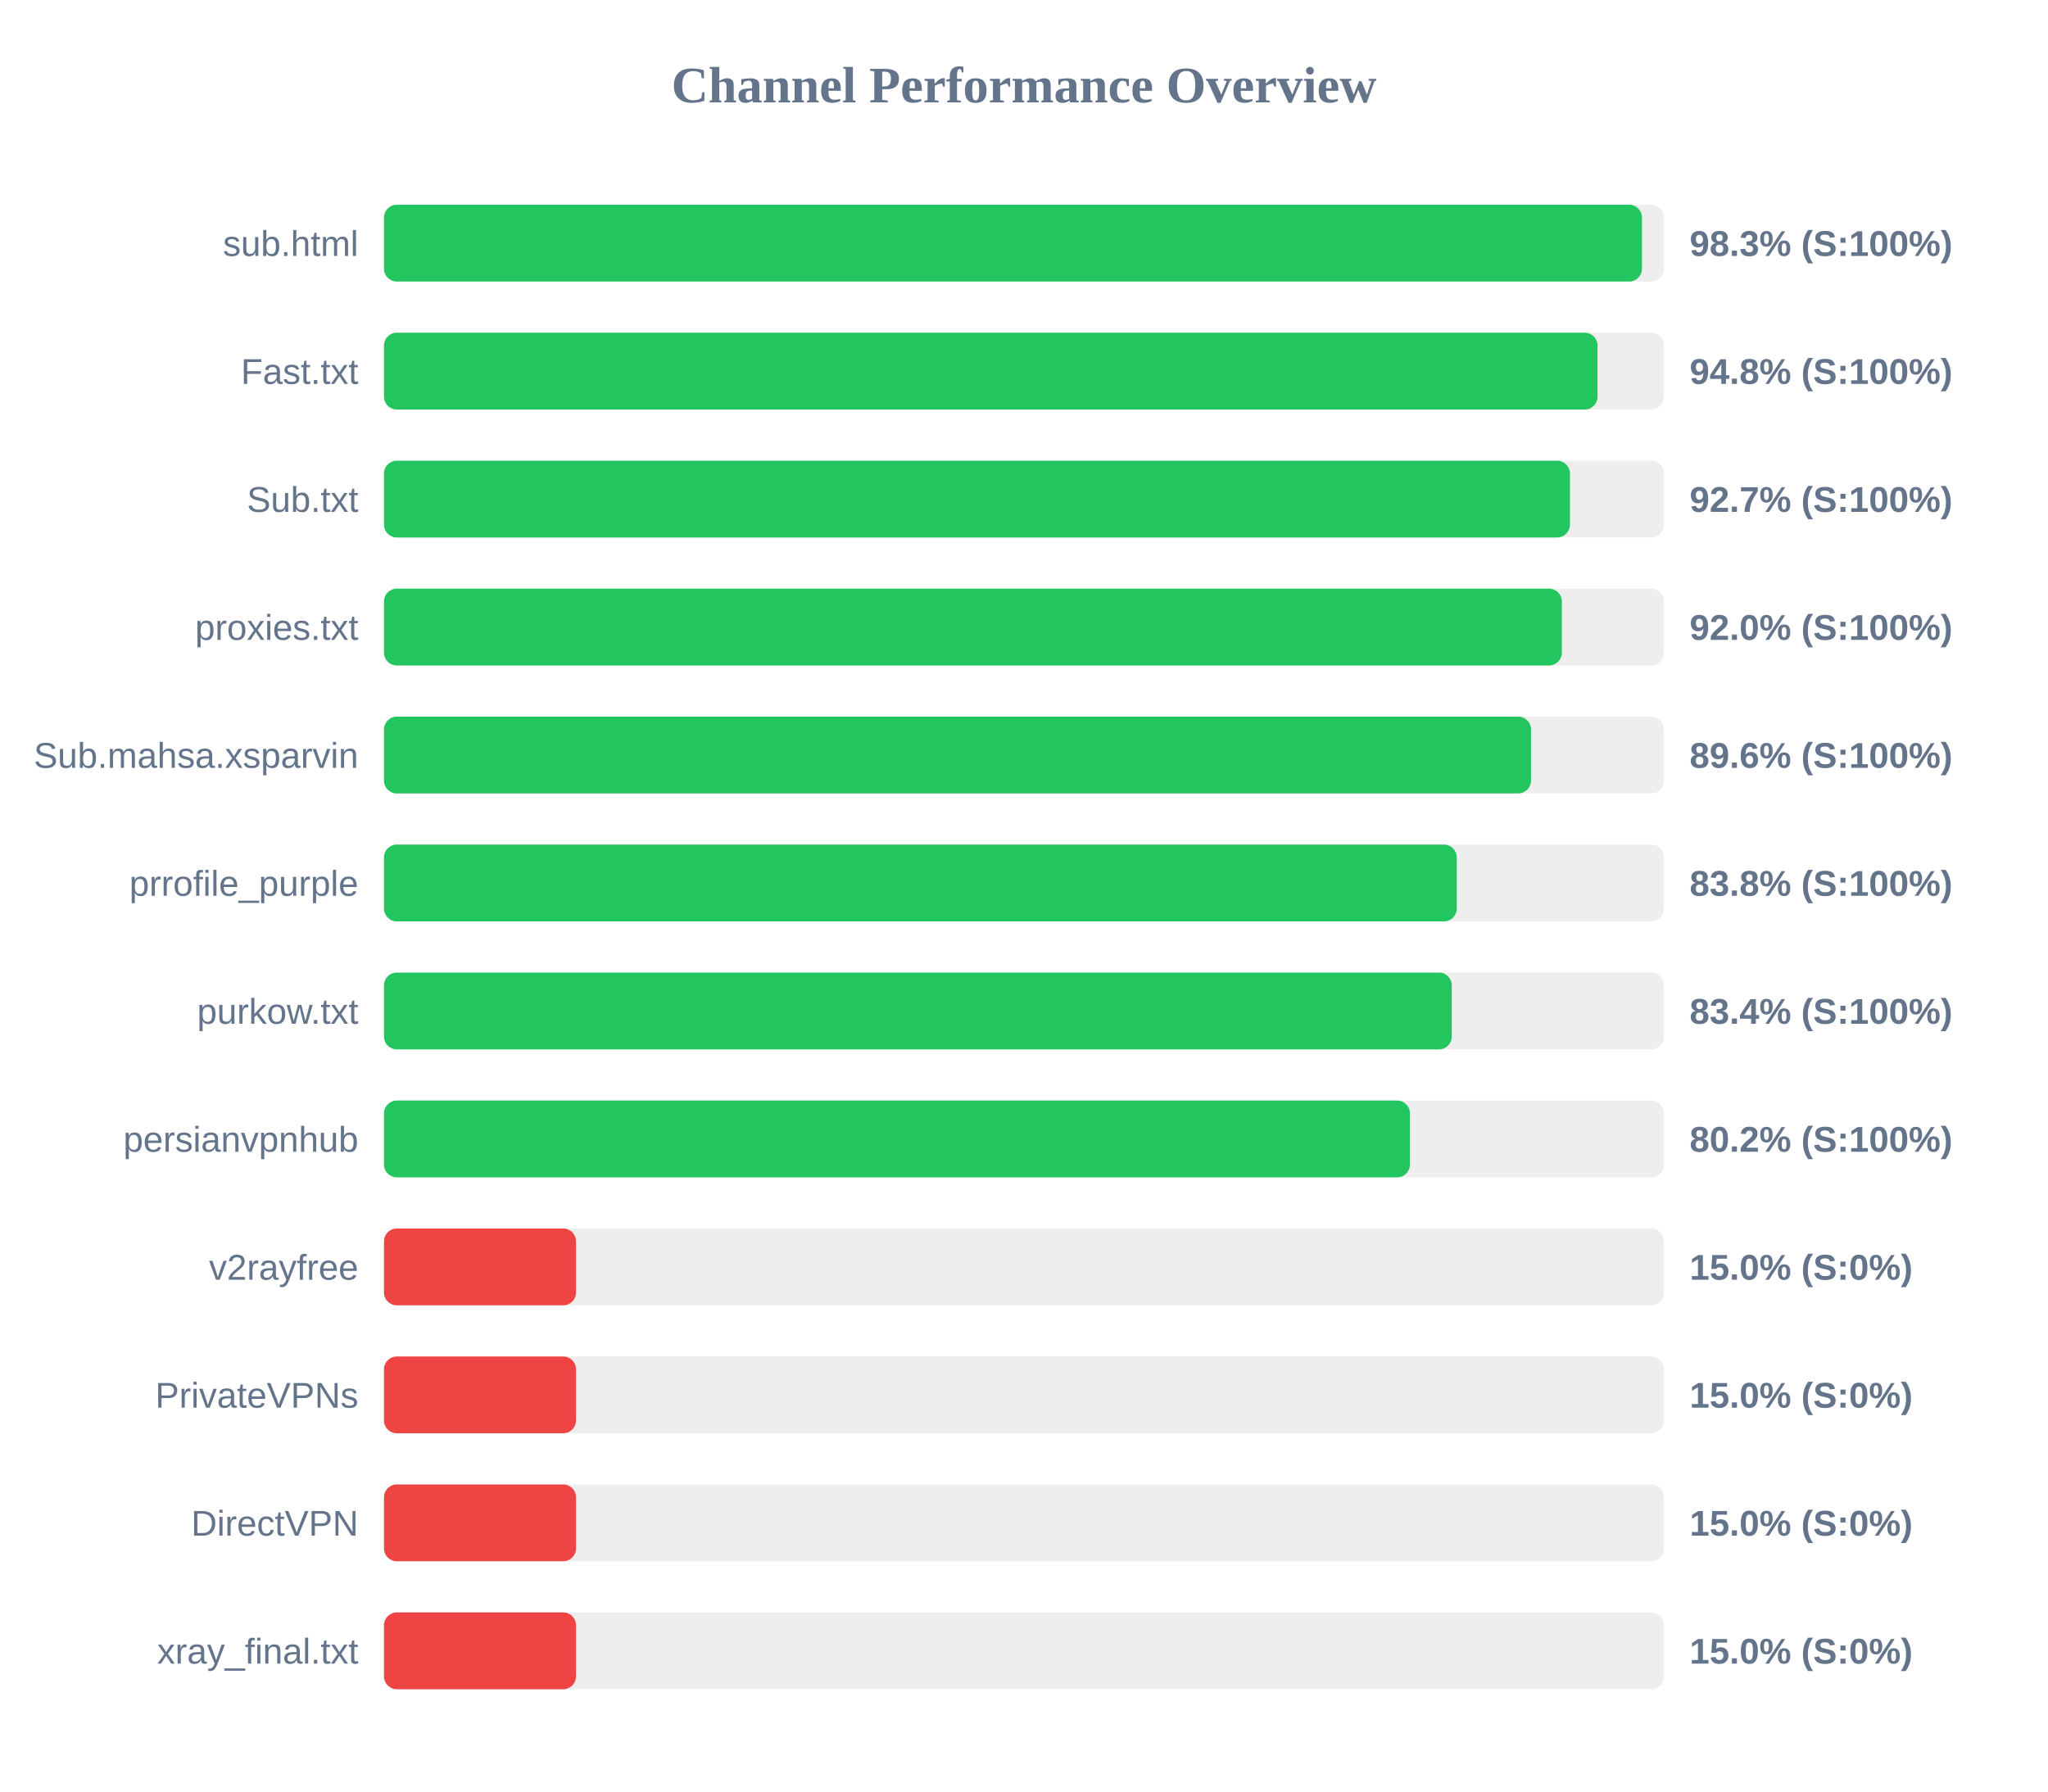
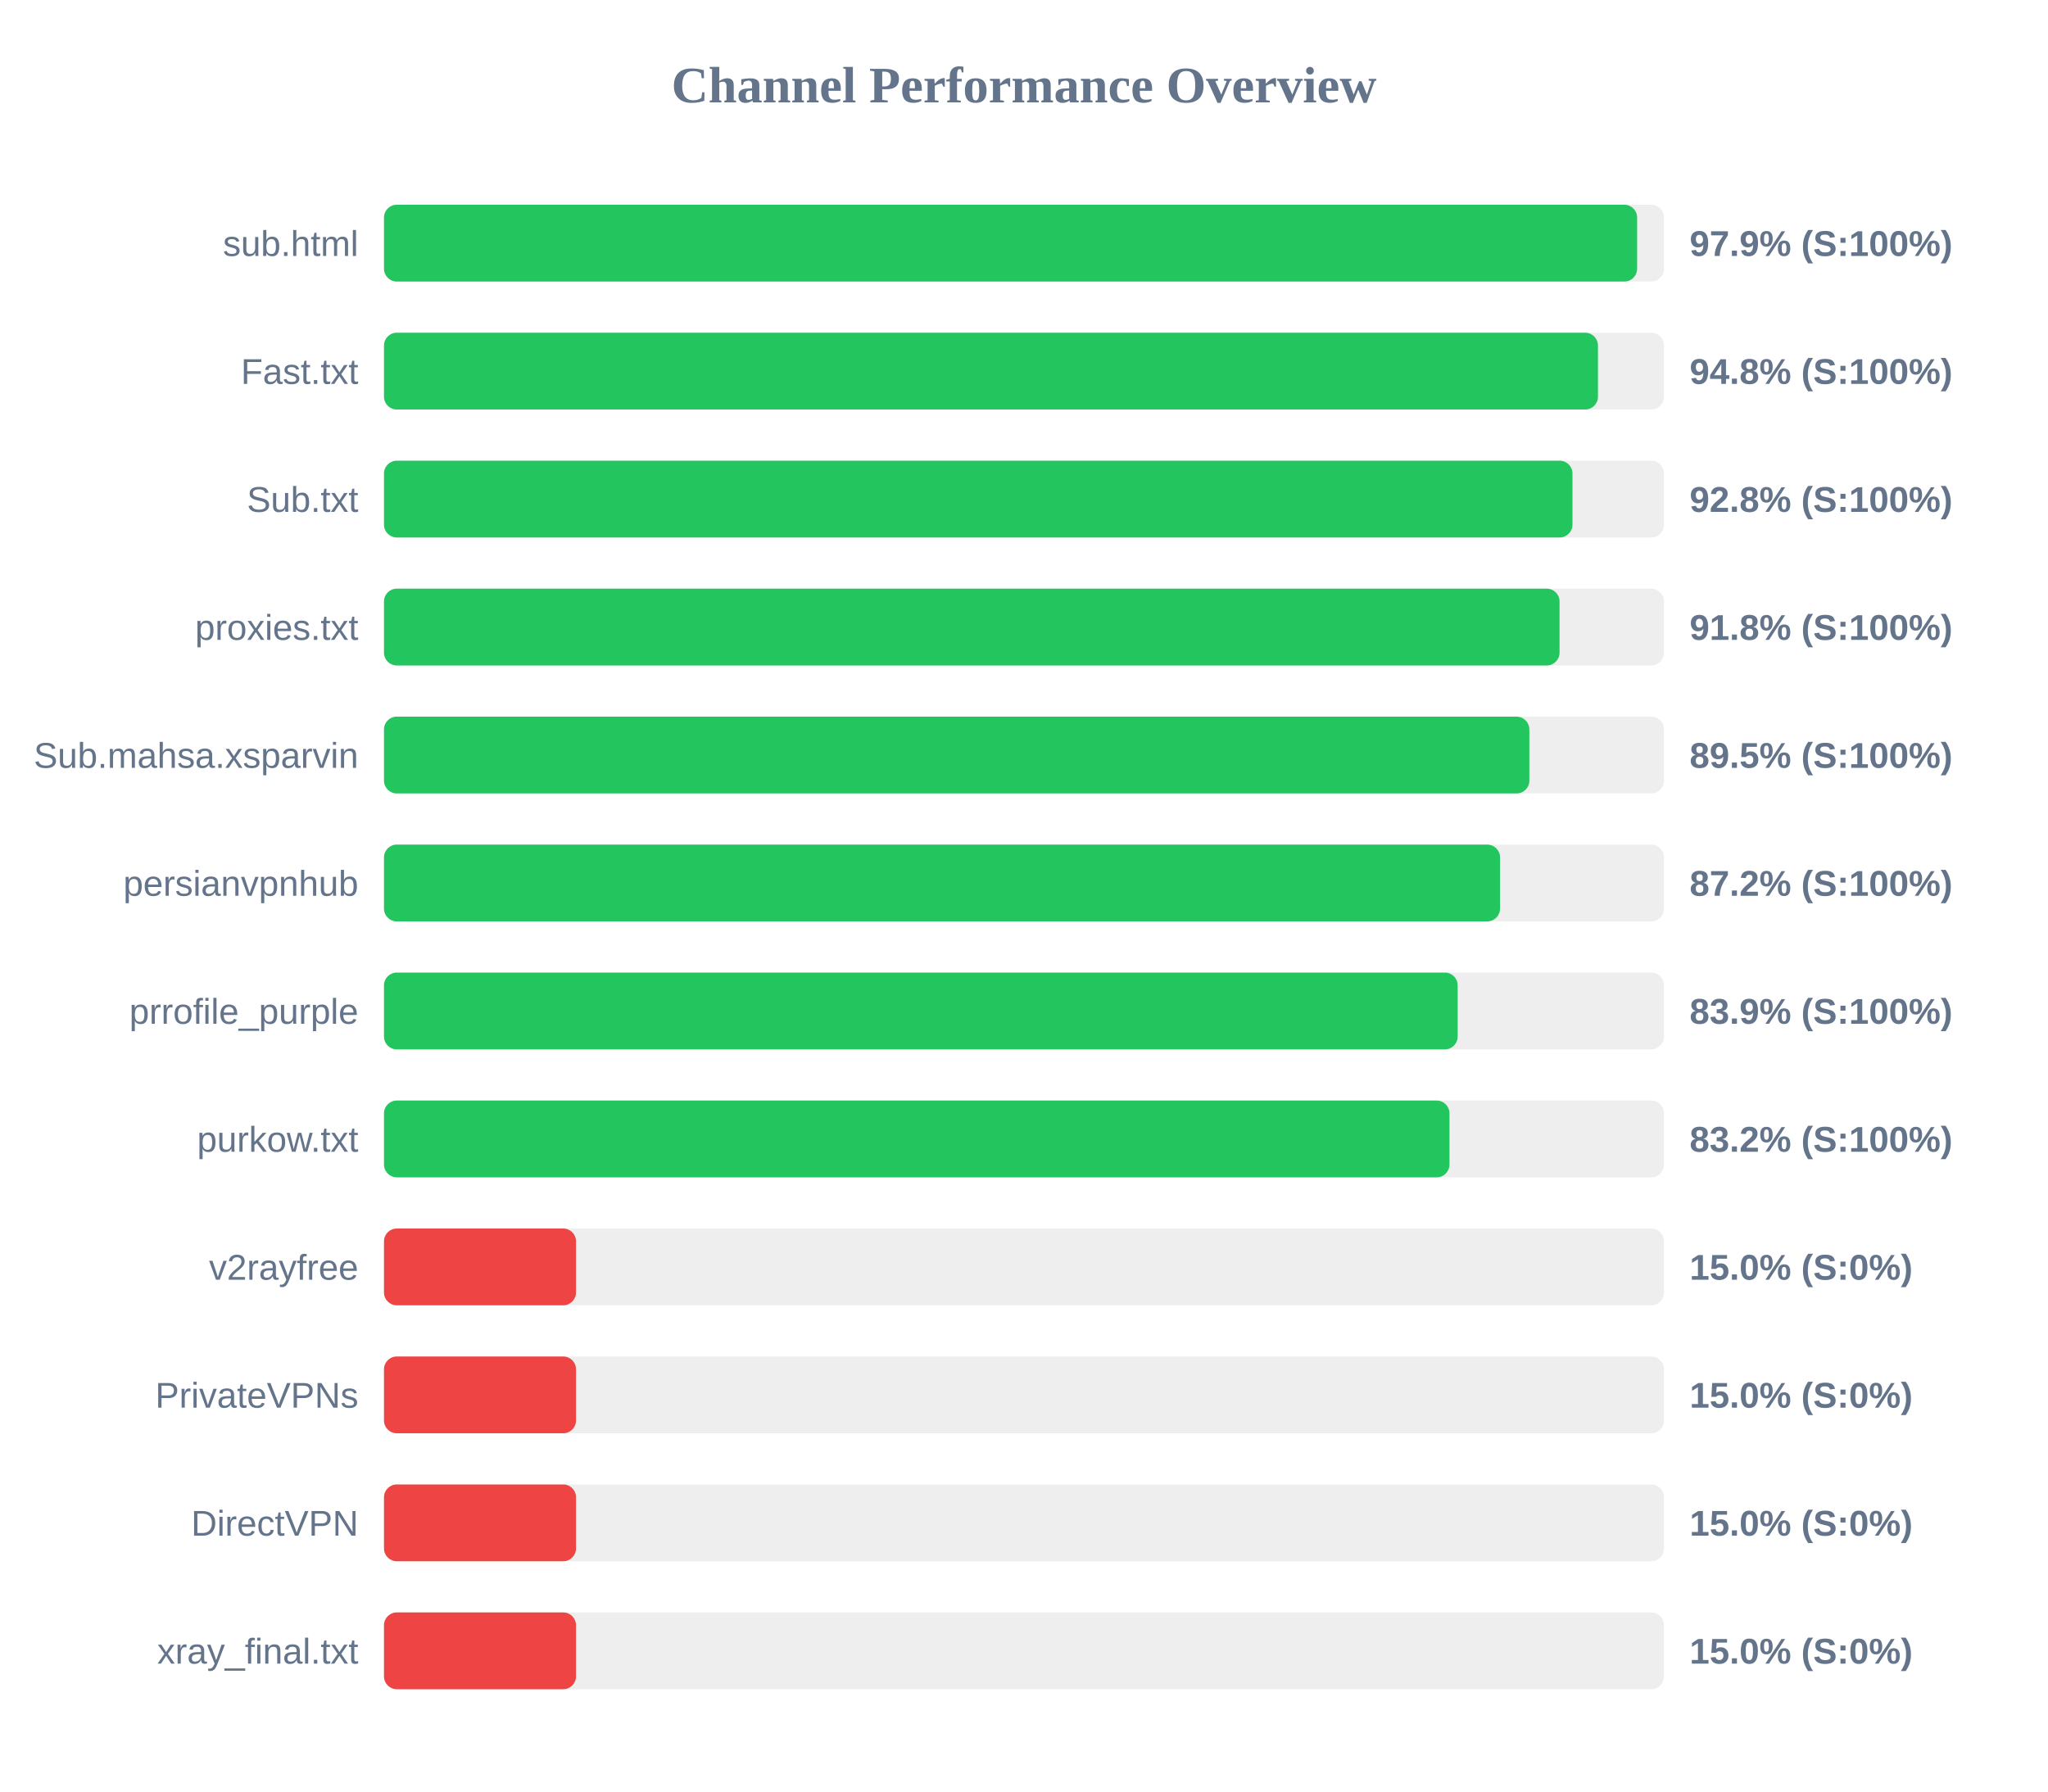
<svg xmlns="http://www.w3.org/2000/svg" width="800" height="700" version="1.1">
  <style>
        .row { font: 14px Arial; fill: #64748b; }
        .score { font: bold 14px Arial; fill: #64748b; }
    </style>
  <text x="400" y="40" text-anchor="middle" font-size="20px" font-weight="bold" fill="#64748b">Channel Performance Overview</text>
  <rect x="150" y="80" width="500" height="30" fill="#eee" rx="5" />
-   <rect x="150" y="80" width="491.4" height="30" fill="#22c55e" rx="5" />
+   <rect x="150" y="80" width="489.5" height="30" fill="#22c55e" rx="5" />
  <text x="140" y="100" text-anchor="end" class="row">sub.html</text>
-   <text x="660" y="100" text-anchor="start" class="score">98.3% (S:100%)</text>
+   <text x="660" y="100" text-anchor="start" class="score">97.9% (S:100%)</text>
  <rect x="150" y="130" width="500" height="30" fill="#eee" rx="5" />
-   <rect x="150" y="130" width="474.05" height="30" fill="#22c55e" rx="5" />
+   <rect x="150" y="130" width="474.2" height="30" fill="#22c55e" rx="5" />
  <text x="140" y="150" text-anchor="end" class="row">Fast.txt</text>
  <text x="660" y="150" text-anchor="start" class="score">94.8% (S:100%)</text>
  <rect x="150" y="180" width="500" height="30" fill="#eee" rx="5" />
-   <rect x="150" y="180" width="463.25" height="30" fill="#22c55e" rx="5" />
+   <rect x="150" y="180" width="464.25" height="30" fill="#22c55e" rx="5" />
  <text x="140" y="200" text-anchor="end" class="row">Sub.txt</text>
-   <text x="660" y="200" text-anchor="start" class="score">92.7% (S:100%)</text>
+   <text x="660" y="200" text-anchor="start" class="score">92.8% (S:100%)</text>
  <rect x="150" y="230" width="500" height="30" fill="#eee" rx="5" />
-   <rect x="150" y="230" width="460.1" height="30" fill="#22c55e" rx="5" />
+   <rect x="150" y="230" width="459.2" height="30" fill="#22c55e" rx="5" />
  <text x="140" y="250" text-anchor="end" class="row">proxies.txt</text>
-   <text x="660" y="250" text-anchor="start" class="score">92.0% (S:100%)</text>
+   <text x="660" y="250" text-anchor="start" class="score">91.8% (S:100%)</text>
  <rect x="150" y="280" width="500" height="30" fill="#eee" rx="5" />
-   <rect x="150" y="280" width="448.05" height="30" fill="#22c55e" rx="5" />
+   <rect x="150" y="280" width="447.4" height="30" fill="#22c55e" rx="5" />
  <text x="140" y="300" text-anchor="end" class="row">Sub.mahsa.xsparvin</text>
-   <text x="660" y="300" text-anchor="start" class="score">89.6% (S:100%)</text>
+   <text x="660" y="300" text-anchor="start" class="score">89.5% (S:100%)</text>
  <rect x="150" y="330" width="500" height="30" fill="#eee" rx="5" />
-   <rect x="150" y="330" width="419.05" height="30" fill="#22c55e" rx="5" />
-   <text x="140" y="350" text-anchor="end" class="row">prrofile_purple</text>
-   <text x="660" y="350" text-anchor="start" class="score">83.8% (S:100%)</text>
+   <rect x="150" y="330" width="435.95" height="30" fill="#22c55e" rx="5" />
+   <text x="140" y="350" text-anchor="end" class="row">persianvpnhub</text>
+   <text x="660" y="350" text-anchor="start" class="score">87.2% (S:100%)</text>
  <rect x="150" y="380" width="500" height="30" fill="#eee" rx="5" />
-   <rect x="150" y="380" width="417.1" height="30" fill="#22c55e" rx="5" />
-   <text x="140" y="400" text-anchor="end" class="row">purkow.txt</text>
-   <text x="660" y="400" text-anchor="start" class="score">83.4% (S:100%)</text>
+   <rect x="150" y="380" width="419.4" height="30" fill="#22c55e" rx="5" />
+   <text x="140" y="400" text-anchor="end" class="row">prrofile_purple</text>
+   <text x="660" y="400" text-anchor="start" class="score">83.9% (S:100%)</text>
  <rect x="150" y="430" width="500" height="30" fill="#eee" rx="5" />
-   <rect x="150" y="430" width="400.75" height="30" fill="#22c55e" rx="5" />
-   <text x="140" y="450" text-anchor="end" class="row">persianvpnhub</text>
-   <text x="660" y="450" text-anchor="start" class="score">80.2% (S:100%)</text>
+   <rect x="150" y="430" width="416.2" height="30" fill="#22c55e" rx="5" />
+   <text x="140" y="450" text-anchor="end" class="row">purkow.txt</text>
+   <text x="660" y="450" text-anchor="start" class="score">83.2% (S:100%)</text>
  <rect x="150" y="480" width="500" height="30" fill="#eee" rx="5" />
  <rect x="150" y="480" width="75.0" height="30" fill="#ef4444" rx="5" />
  <text x="140" y="500" text-anchor="end" class="row">v2rayfree</text>
  <text x="660" y="500" text-anchor="start" class="score">15.0% (S:0%)</text>
  <rect x="150" y="530" width="500" height="30" fill="#eee" rx="5" />
  <rect x="150" y="530" width="75.0" height="30" fill="#ef4444" rx="5" />
  <text x="140" y="550" text-anchor="end" class="row">PrivateVPNs</text>
  <text x="660" y="550" text-anchor="start" class="score">15.0% (S:0%)</text>
  <rect x="150" y="580" width="500" height="30" fill="#eee" rx="5" />
  <rect x="150" y="580" width="75.0" height="30" fill="#ef4444" rx="5" />
  <text x="140" y="600" text-anchor="end" class="row">DirectVPN</text>
  <text x="660" y="600" text-anchor="start" class="score">15.0% (S:0%)</text>
  <rect x="150" y="630" width="500" height="30" fill="#eee" rx="5" />
  <rect x="150" y="630" width="75.0" height="30" fill="#ef4444" rx="5" />
  <text x="140" y="650" text-anchor="end" class="row">xray_final.txt</text>
  <text x="660" y="650" text-anchor="start" class="score">15.0% (S:0%)</text>
</svg>
